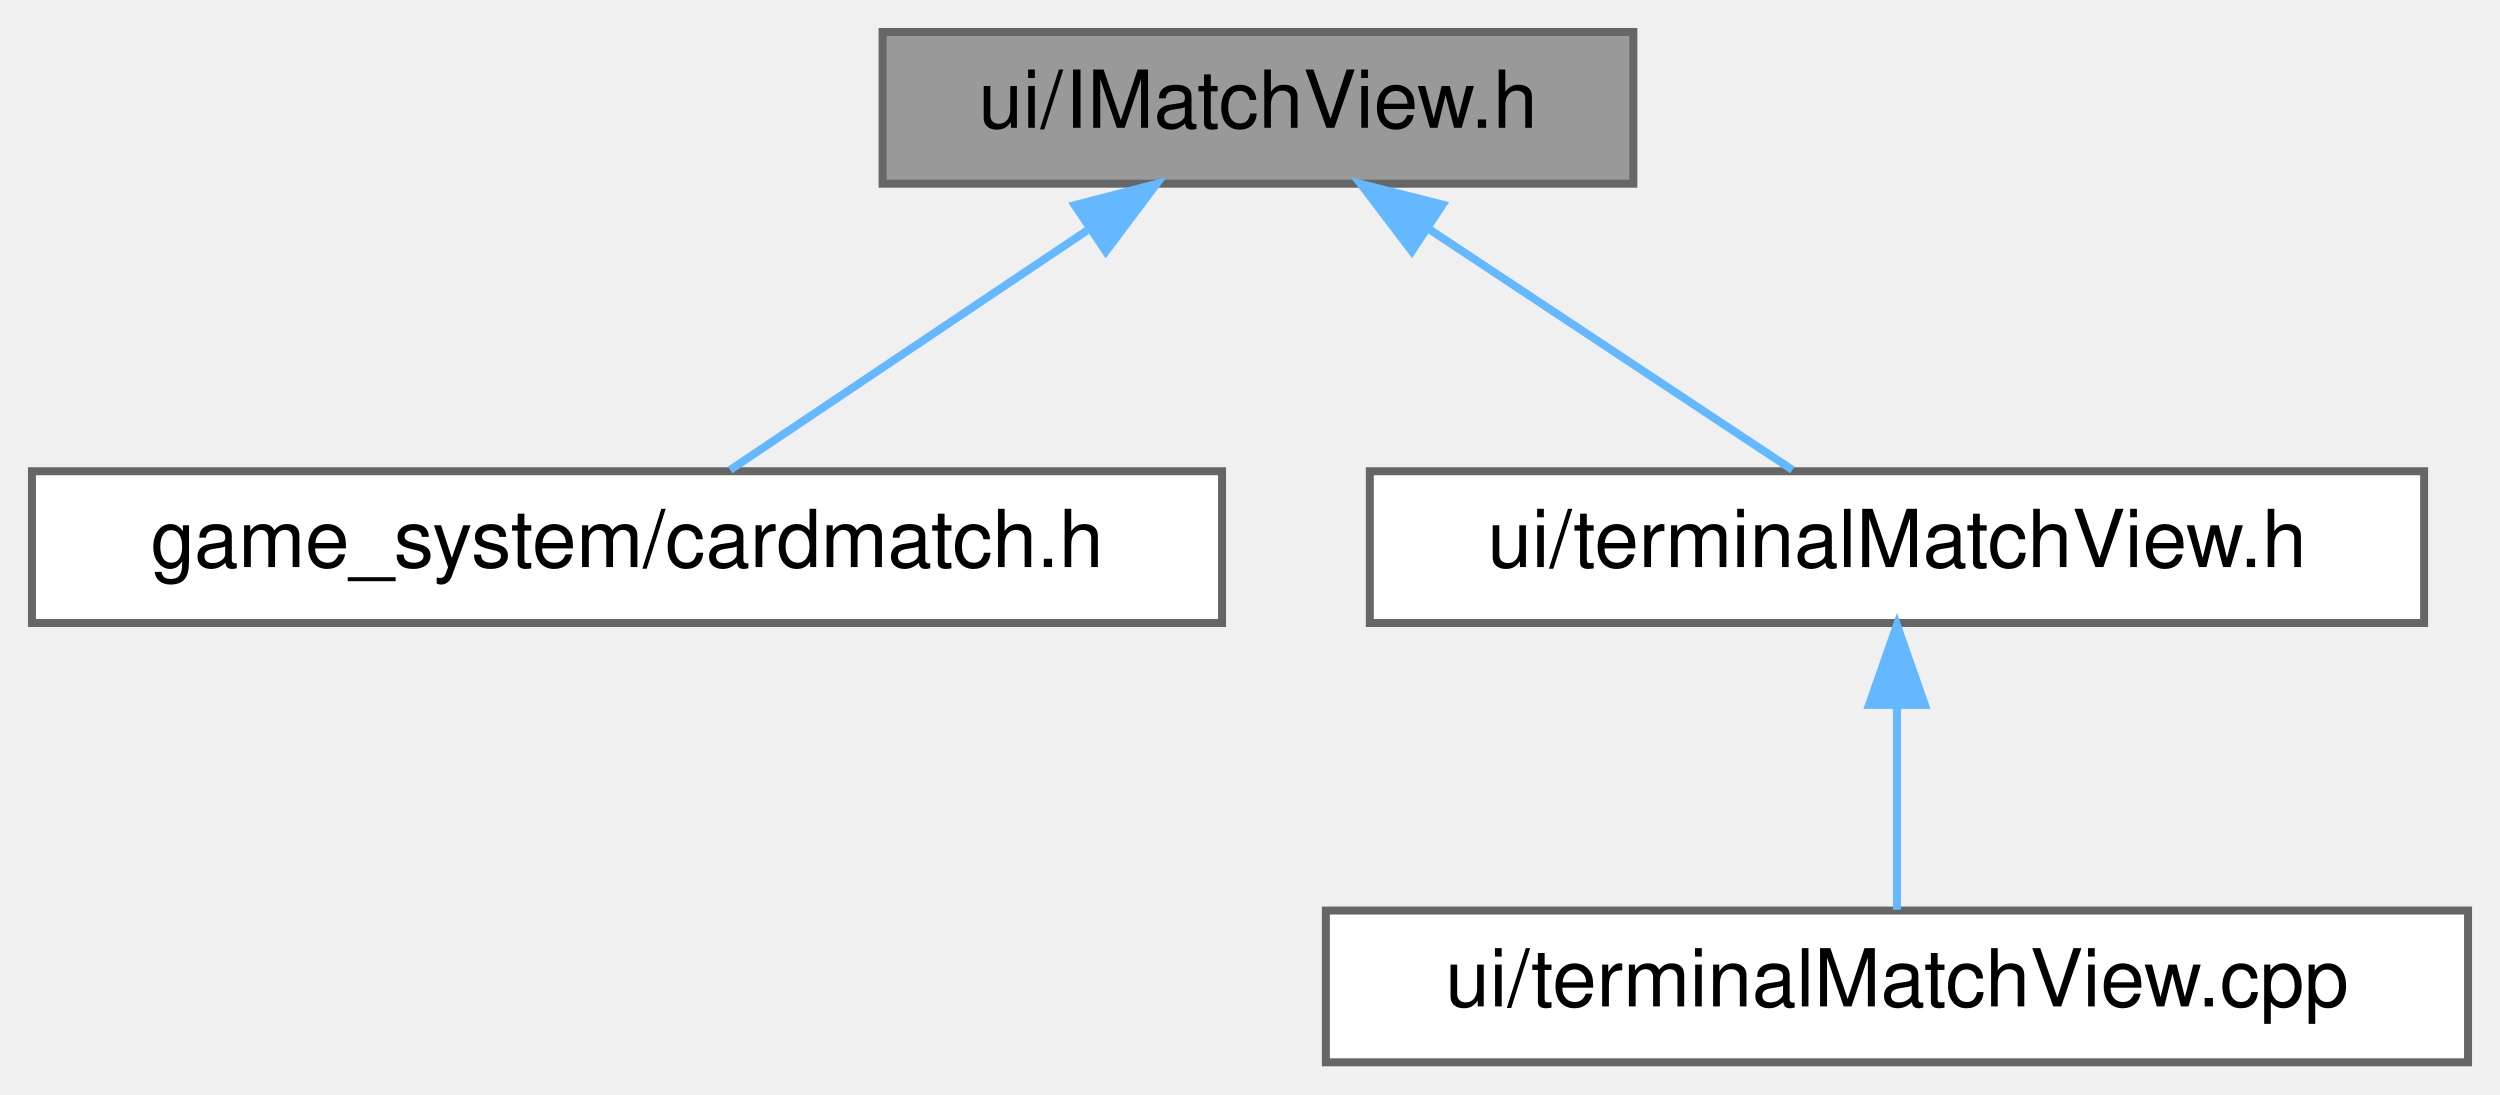
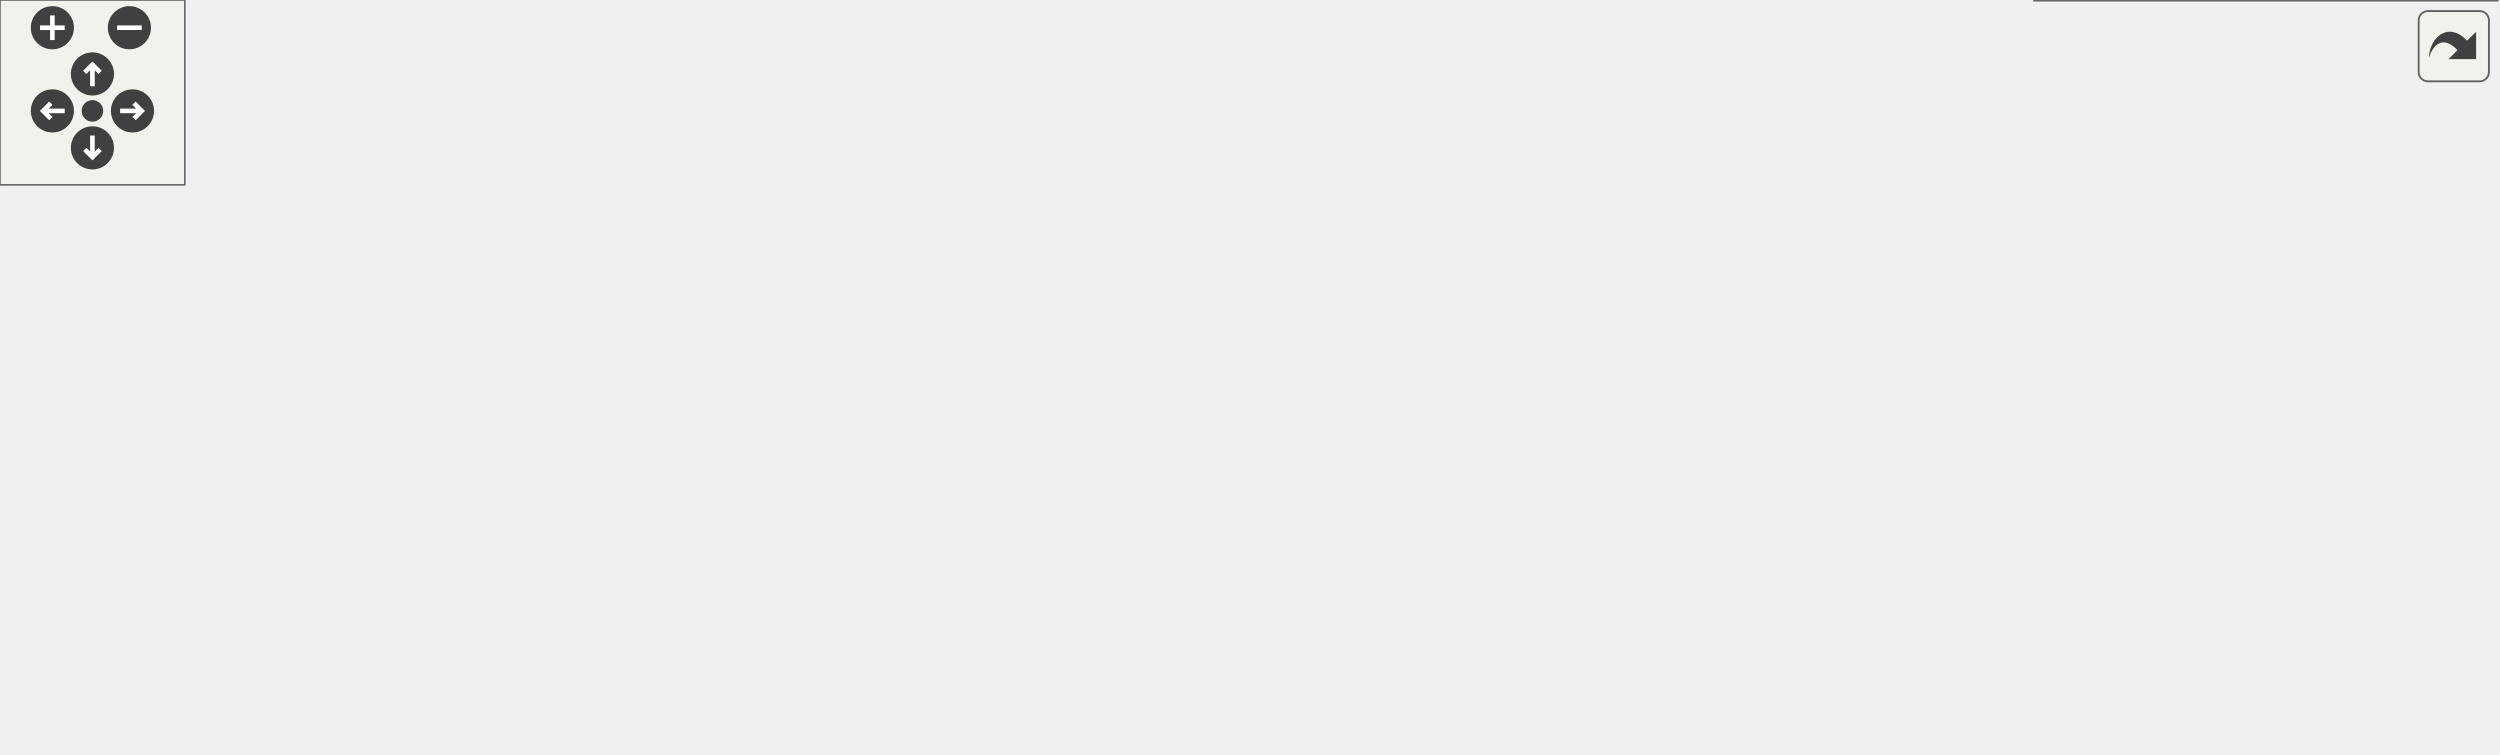
- <svg xmlns="http://www.w3.org/2000/svg" xmlns:xlink="http://www.w3.org/1999/xlink" width="313pt" height="137pt" viewBox="0.00 0.00 313.00 137.00">
-   <g id="graph0" class="graph" transform="scale(1 1) rotate(0) translate(4 133)">
-     <g id="node1" class="node">
-       <g id="a_node1">
-         <a xlink:title=" ">
-           <polygon fill="#999999" stroke="#666666" points="200.5,-129 106.5,-129 106.5,-110 200.5,-110 200.5,-129" />
-           <text text-anchor="middle" x="153.5" y="-117" font-family="Helvetica,sans-Serif" font-size="10.00">ui/IMatchView.h</text>
-         </a>
+ <svg xmlns="http://www.w3.org/2000/svg" xmlns:xlink="http://www.w3.org/1999/xlink" id="main" version="1.1" xml:space="preserve">
+   <style type="text/css">
+ .edge:hover path { stroke: red; }
+ .edge:hover polygon { stroke: red; fill: red; }
+ </style>
+   <defs>
+     <circle id="rim" cx="0" cy="0" r="7" />
+     <circle id="rim2" cx="0" cy="0" r="3.5" />
+     <g id="zoomPlus">
+       <use xlink:href="#rim" fill="#404040">
+         <set attributeName="fill" to="#808080" begin="zoomplus.mouseover" end="zoomplus.mouseout" />
+       </use>
+       <path d="M-4,0h8M0,-4v8" fill="none" stroke="white" stroke-width="1.5" pointer-events="none" />
+     </g>
+     <g id="zoomMin">
+       <use xlink:href="#rim" fill="#404040">
+         <set attributeName="fill" to="#808080" begin="zoomminus.mouseover" end="zoomminus.mouseout" />
+       </use>
+       <path d="M-4,0h8" fill="none" stroke="white" stroke-width="1.5" pointer-events="none" />
+     </g>
+     <g id="dirArrow">
+       <path fill="none" stroke="white" stroke-width="1.5" d="M0,-3.0v7 M-2.5,-0.5L0,-3.0L2.5,-0.5" />
+     </g>
+     <g id="resetDef">
+       <use xlink:href="#rim2" fill="#404040">
+         <set attributeName="fill" to="#808080" begin="reset.mouseover" end="reset.mouseout" />
+       </use>
+     </g>
+   </defs>
+   <svg id="graph" class="graph">
+     <g id="viewport">
+       <g id="node1" class="node">
+         <g id="a_node1">
+           <a xlink:title=" ">
+             <polygon fill="#999999" stroke="#666666" points="380.5,-184 286.5,-184 286.5,-165 380.5,-165 380.5,-184" />
+             <text text-anchor="middle" x="333.5" y="-172" font-family="Helvetica,sans-Serif" font-size="10.00">ui/IMatchView.h</text>
+           </a>
+         </g>
+       </g>
+       <g id="node2" class="node">
+         <g id="a_node2">
+           <a xlink:href="matchEvent_8h.html" target="_top" xlink:title=" ">
+             <polygon fill="white" stroke="#666666" points="320,-129 167,-129 167,-110 320,-110 320,-129" />
+             <text text-anchor="middle" x="243.5" y="-117" font-family="Helvetica,sans-Serif" font-size="10.00">game_events/matchEvent.h</text>
+           </a>
+         </g>
+       </g>
+       <g id="edge1" class="edge">
+         <path fill="none" stroke="#63b8ff" d="M310.06,-159.7C293.66,-150.04 272.27,-137.44 258.22,-129.17" />
+         <polygon fill="#63b8ff" stroke="#63b8ff" points="308.65,-162.93 319.04,-164.98 312.2,-156.89 308.65,-162.93" />
+       </g>
+       <g id="node5" class="node">
+         <g id="a_node5">
+           <a xlink:href="cardmatch_8h.html" target="_top" xlink:title=" ">
+             <polygon fill="white" stroke="#666666" points="149,-129 0,-129 0,-110 149,-110 149,-129" />
+             <text text-anchor="middle" x="74.5" y="-117" font-family="Helvetica,sans-Serif" font-size="10.00">game_system/cardmatch.h</text>
+           </a>
+         </g>
+       </g>
+       <g id="edge4" class="edge">
+         <path fill="none" stroke="#63b8ff" d="M281.9,-162.94C233.35,-153.01 161.56,-138.31 116.44,-129.08" />
+         <polygon fill="#63b8ff" stroke="#63b8ff" points="281.39,-166.41 291.89,-164.98 282.79,-159.55 281.39,-166.41" />
+       </g>
+       <g id="node6" class="node">
+         <g id="a_node6">
+           <a xlink:href="eventSequence_8h.html" target="_top" xlink:title=" ">
+             <polygon fill="white" stroke="#666666" points="511,-129 338,-129 338,-110 511,-110 511,-129" />
+             <text text-anchor="middle" x="424.5" y="-117" font-family="Helvetica,sans-Serif" font-size="10.00">game_system/eventSequence.h</text>
+           </a>
+         </g>
+       </g>
+       <g id="edge6" class="edge">
+         <path fill="none" stroke="#63b8ff" d="M357.2,-159.7C373.78,-150.04 395.41,-137.44 409.61,-129.17" />
+         <polygon fill="#63b8ff" stroke="#63b8ff" points="355,-156.93 348.12,-164.98 358.52,-162.98 355,-156.93" />
+       </g>
+       <g id="node7" class="node">
+         <g id="a_node7">
+           <a xlink:href="terminalMatchView_8h.html" target="_top" xlink:title=" ">
+             <polygon fill="white" stroke="#666666" points="661.5,-129 529.5,-129 529.5,-110 661.5,-110 661.5,-129" />
+             <text text-anchor="middle" x="595.5" y="-117" font-family="Helvetica,sans-Serif" font-size="10.00">ui/terminalMatchView.h</text>
+           </a>
+         </g>
+       </g>
+       <g id="edge8" class="edge">
+         <path fill="none" stroke="#63b8ff" d="M385.7,-162.94C434.81,-153.01 507.43,-138.31 553.08,-129.08" />
+         <polygon fill="#63b8ff" stroke="#63b8ff" points="384.7,-159.57 375.59,-164.98 386.09,-166.43 384.7,-159.57" />
+       </g>
+       <g id="node3" class="node">
+         <g id="a_node3">
+           <a xlink:href="matchEvent_8cpp.html" target="_top" xlink:title=" ">
+             <polygon fill="white" stroke="#666666" points="229.5,-74 65.5,-74 65.5,-55 229.5,-55 229.5,-74" />
+             <text text-anchor="middle" x="147.5" y="-62" font-family="Helvetica,sans-Serif" font-size="10.00">game_events/matchEvent.cpp</text>
+           </a>
+         </g>
+       </g>
+       <g id="edge2" class="edge">
+         <path fill="none" stroke="#63b8ff" d="M218.98,-104.97C201.44,-95.28 178.33,-82.52 163.2,-74.17" />
+         <polygon fill="#63b8ff" stroke="#63b8ff" points="217.63,-108.22 228.08,-109.98 221.01,-102.09 217.63,-108.22" />
+       </g>
+       <g id="node4" class="node">
+         <g id="a_node4">
+           <a xlink:href="eventSequence_8cpp.html" target="_top" xlink:title=" ">
+             <polygon fill="white" stroke="#666666" points="468.5,-74 284.5,-74 284.5,-55 468.5,-55 468.5,-74" />
+             <text text-anchor="middle" x="376.5" y="-62" font-family="Helvetica,sans-Serif" font-size="10.00">game_system/eventSequence.cpp</text>
+           </a>
+         </g>
+       </g>
+       <g id="edge3" class="edge">
+         <path fill="none" stroke="#63b8ff" d="M274.47,-106.16C299.09,-96.35 332.91,-82.87 354.74,-74.17" />
+         <polygon fill="#63b8ff" stroke="#63b8ff" points="272.86,-103.03 264.87,-109.98 275.45,-109.53 272.86,-103.03" />
+       </g>
+       <g id="edge5" class="edge">
+         <path fill="none" stroke="#63b8ff" d="M94.64,-103.88C107.78,-94.34 124.48,-82.21 135.56,-74.17" />
+         <polygon fill="#63b8ff" stroke="#63b8ff" points="92.26,-101.28 86.23,-109.98 96.38,-106.94 92.26,-101.28" />
+       </g>
+       <g id="edge7" class="edge">
+         <path fill="none" stroke="#63b8ff" d="M409.77,-102.24C401.36,-92.95 391.15,-81.68 384.28,-74.09" />
+         <polygon fill="#63b8ff" stroke="#63b8ff" points="407.27,-104.69 416.57,-109.75 412.46,-99.99 407.27,-104.69" />
+       </g>
+       <g id="node8" class="node">
+         <g id="a_node8">
+           <a xlink:href="terminalMatchView_8cpp.html" target="_top" xlink:title=" ">
+             <polygon fill="white" stroke="#666666" points="648,-74 505,-74 505,-55 648,-55 648,-74" />
+             <text text-anchor="middle" x="576.5" y="-62" font-family="Helvetica,sans-Serif" font-size="10.00">ui/terminalMatchView.cpp</text>
+           </a>
+         </g>
+       </g>
+       <g id="edge9" class="edge">
+         <path fill="none" stroke="#63b8ff" d="M588.95,-100.24C585.78,-91.37 582.11,-81.14 579.58,-74.09" />
+         <polygon fill="#63b8ff" stroke="#63b8ff" points="585.69,-101.52 592.36,-109.75 592.28,-99.15 585.69,-101.52" />
+       </g>
+       <g id="node9" class="node">
+         <g id="a_node9">
+           <a xlink:href="terminalRewardView_8h.html" target="_top" xlink:title=" ">
+             <polygon fill="white" stroke="#666666" points="805,-74 666,-74 666,-55 805,-55 805,-74" />
+             <text text-anchor="middle" x="735.5" y="-62" font-family="Helvetica,sans-Serif" font-size="10.00">ui/terminalRewardView.h</text>
+           </a>
+         </g>
+       </g>
+       <g id="edge10" class="edge">
+         <path fill="none" stroke="#63b8ff" d="M627.41,-106.42C653.38,-96.59 689.42,-82.95 712.6,-74.17" />
+         <polygon fill="#63b8ff" stroke="#63b8ff" points="626.11,-103.17 617.99,-109.98 628.58,-109.72 626.11,-103.17" />
+       </g>
+       <g id="node10" class="node">
+         <g id="a_node10">
+           <a xlink:href="terminalRewardView_8cpp.html" target="_top" xlink:title=" ">
+             <polygon fill="white" stroke="#666666" points="810.5,-19 660.5,-19 660.5,0 810.5,0 810.5,-19" />
+             <text text-anchor="middle" x="735.5" y="-7" font-family="Helvetica,sans-Serif" font-size="10.00">ui/terminalRewardView.cpp</text>
+           </a>
+         </g>
+       </g>
+       <g id="edge11" class="edge">
+         <path fill="none" stroke="#63b8ff" d="M735.5,-44.66C735.5,-35.93 735.5,-25.99 735.5,-19.09" />
+         <polygon fill="#63b8ff" stroke="#63b8ff" points="732,-44.75 735.5,-54.75 739,-44.75 732,-44.75" />
      </g>
    </g>
-     <g id="node2" class="node">
-       <g id="a_node2">
-         <a xlink:href="cardmatch_8h.html" target="_top" xlink:title=" ">
-           <polygon fill="white" stroke="#666666" points="149,-74 0,-74 0,-55 149,-55 149,-74" />
-           <text text-anchor="middle" x="74.5" y="-62" font-family="Helvetica,sans-Serif" font-size="10.00">game_system/cardmatch.h</text>
-         </a>
-       </g>
+   </svg>
+   <g id="navigator" transform="translate(0 0)" fill="#404254">
+     <rect fill="#f2f5e9" fill-opacity="0.5" stroke="#606060" stroke-width=".5" x="0" y="0" width="60" height="60" />
+     <use id="zoomplus" xlink:href="#zoomPlus" x="17" y="9" />
+     <use id="zoomminus" xlink:href="#zoomMin" x="42" y="9" />
+     <use id="reset" xlink:href="#resetDef" x="30" y="36" />
+     <g id="arrowUp" xlink:href="#dirArrow" transform="translate(30 24)">
+       <use xlink:href="#rim" fill="#404040">
+         <set attributeName="fill" to="#808080" begin="arrowUp.mouseover" end="arrowUp.mouseout" />
+       </use>
+       <path fill="none" stroke="white" stroke-width="1.5" d="M0,-3.0v7 M-2.5,-0.5L0,-3.0L2.5,-0.5" />
    </g>
-     <g id="edge1" class="edge">
-       <path fill="none" stroke="#63b8ff" d="M132.11,-104.15C117.83,-94.57 99.53,-82.29 87.42,-74.17" />
-       <polygon fill="#63b8ff" stroke="#63b8ff" points="130.55,-107.32 140.81,-109.98 134.45,-101.51 130.55,-107.32" />
+     <g id="arrowRight" xlink:href="#dirArrow" transform="rotate(90) translate(36 -43)">
+       <use xlink:href="#rim" fill="#404040">
+         <set attributeName="fill" to="#808080" begin="arrowRight.mouseover" end="arrowRight.mouseout" />
+       </use>
+       <path fill="none" stroke="white" stroke-width="1.5" d="M0,-3.0v7 M-2.5,-0.5L0,-3.0L2.5,-0.5" />
    </g>
-     <g id="node3" class="node">
-       <g id="a_node3">
-         <a xlink:href="terminalMatchView_8h.html" target="_top" xlink:title=" ">
-           <polygon fill="white" stroke="#666666" points="299.5,-74 167.5,-74 167.5,-55 299.5,-55 299.5,-74" />
-           <text text-anchor="middle" x="233.5" y="-62" font-family="Helvetica,sans-Serif" font-size="10.00">ui/terminalMatchView.h</text>
-         </a>
-       </g>
+     <g id="arrowDown" xlink:href="#dirArrow" transform="rotate(180) translate(-30 -48)">
+       <use xlink:href="#rim" fill="#404040">
+         <set attributeName="fill" to="#808080" begin="arrowDown.mouseover" end="arrowDown.mouseout" />
+       </use>
+       <path fill="none" stroke="white" stroke-width="1.5" d="M0,-3.0v7 M-2.5,-0.5L0,-3.0L2.5,-0.5" />
    </g>
-     <g id="edge2" class="edge">
-       <path fill="none" stroke="#63b8ff" d="M174.75,-104.42C189.26,-94.81 208.04,-82.37 220.41,-74.17" />
-       <polygon fill="#63b8ff" stroke="#63b8ff" points="172.76,-101.54 166.35,-109.98 176.62,-107.38 172.76,-101.54" />
-     </g>
-     <g id="node4" class="node">
-       <g id="a_node4">
-         <a xlink:href="terminalMatchView_8cpp.html" target="_top" xlink:title=" ">
-           <polygon fill="white" stroke="#666666" points="305,-19 162,-19 162,0 305,0 305,-19" />
-           <text text-anchor="middle" x="233.5" y="-7" font-family="Helvetica,sans-Serif" font-size="10.00">ui/terminalMatchView.cpp</text>
-         </a>
-       </g>
-     </g>
-     <g id="edge3" class="edge">
-       <path fill="none" stroke="#63b8ff" d="M233.5,-44.66C233.5,-35.93 233.5,-25.99 233.5,-19.09" />
-       <polygon fill="#63b8ff" stroke="#63b8ff" points="230,-44.75 233.5,-54.75 237,-44.75 230,-44.75" />
+     <g id="arrowLeft" xlink:href="#dirArrow" transform="rotate(270) translate(-36 17)">
+       <use xlink:href="#rim" fill="#404040">
+         <set attributeName="fill" to="#808080" begin="arrowLeft.mouseover" end="arrowLeft.mouseout" />
+       </use>
+       <path fill="none" stroke="white" stroke-width="1.5" d="M0,-3.0v7 M-2.5,-0.5L0,-3.0L2.5,-0.5" />
    </g>
  </g>
+   <svg viewBox="0 0 15 15" width="100%" height="30px" preserveAspectRatio="xMaxYMin meet">
+     <g id="arrow_out" transform="scale(0.3 0.3)">
+       <a xlink:href="IMatchView_8h__dep__incl_org.svg" target="_base">
+         <rect id="button" ry="5" rx="5" y="6" x="6" height="38" width="38" fill="#f2f5e9" fill-opacity="0.5" stroke="#606060" stroke-width="1.0" />
+         <path id="arrow" d="M 11.5,31.437 C 11.94,20.098 22.043,11.323 32.159,21.979 L 37.069,17.246 C 37.069,17.246 37.088,32 37.088,32 L 22.16,31.978 C 22.16,31.978 26.998,27.14 26.998,27.14 C 18.529,18.264 13.292,25.23 11.5,31.437 z" style="fill:#404040;" />
+       </a>
+     </g>
+   </svg>
</svg>
